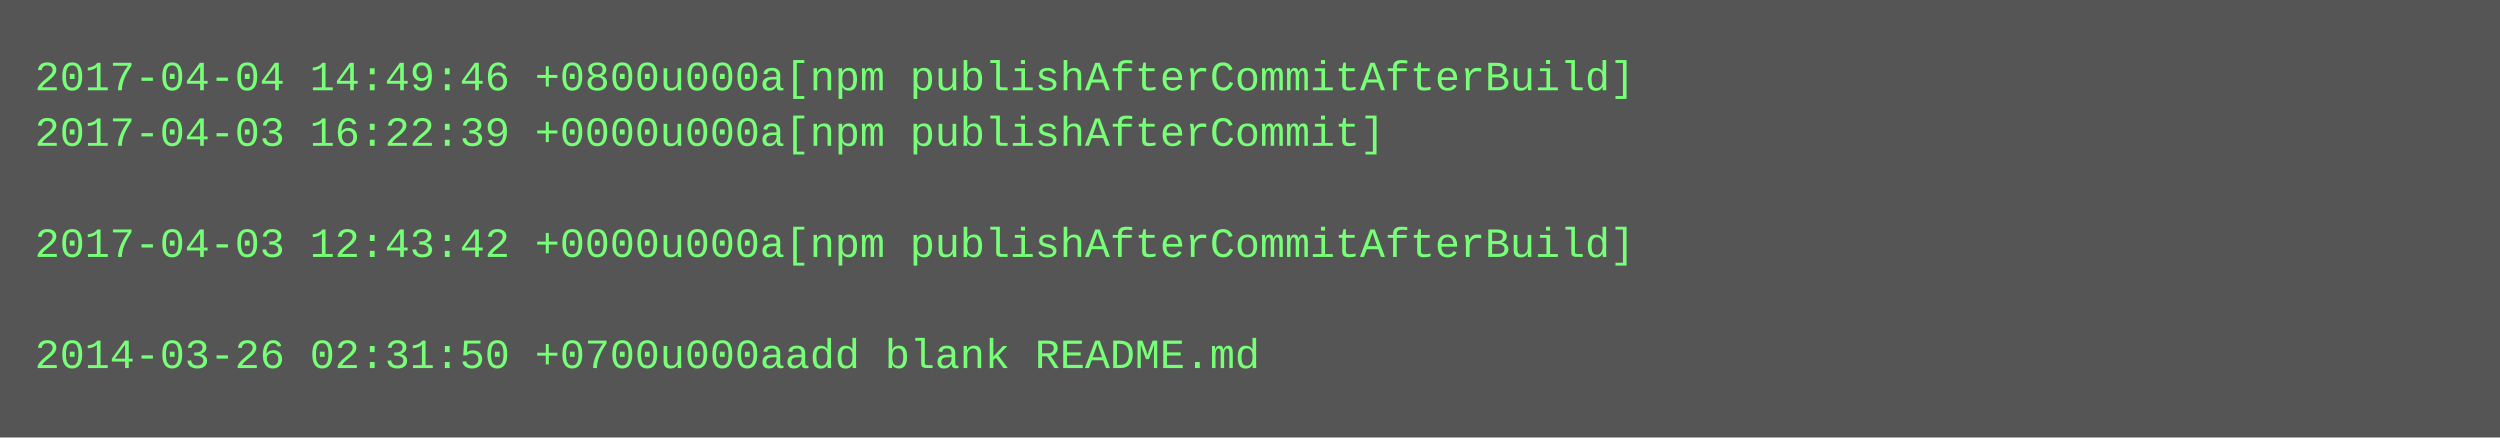
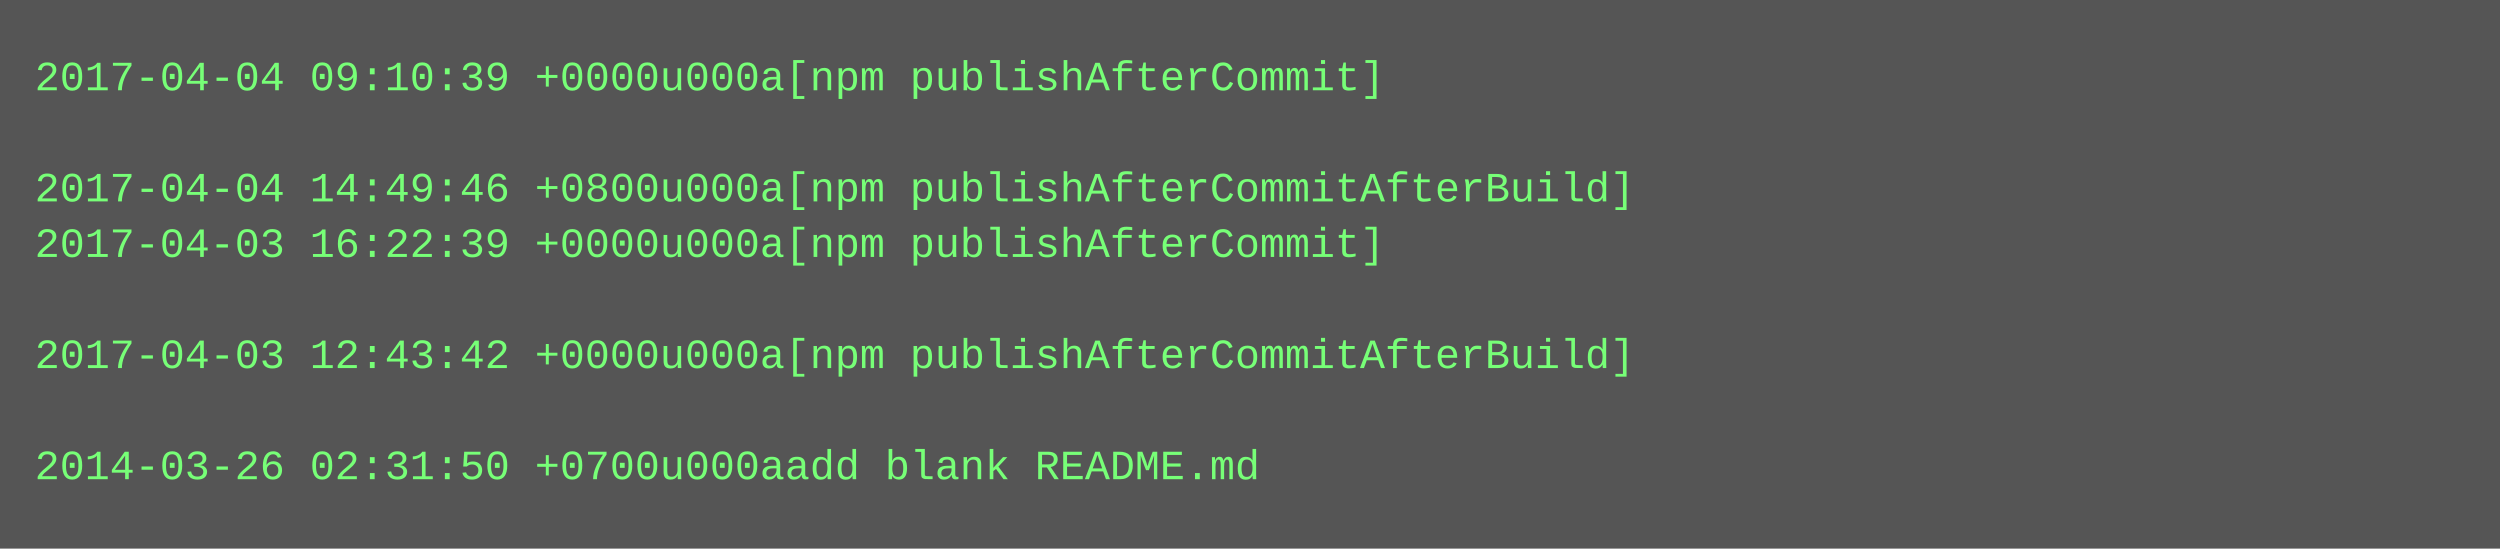
- <svg xmlns="http://www.w3.org/2000/svg" height="126" width="720">
-   <rect height="126" fill="#555" width="720" />
+ <svg xmlns="http://www.w3.org/2000/svg" height="158" width="720">
+   <rect height="158" fill="#555" width="720" />
  <text fill="#7f7" font-family="Courier New" font-size="12" xml:space="preserve">
-     <tspan x="10" y="26">2017-04-04 14:49:46 +0800u000a[npm publishAfterCommitAfterBuild]</tspan>
-     <tspan x="10" y="42">2017-04-03 16:22:39 +0000u000a[npm publishAfterCommit]</tspan>
-     <tspan x="10" y="58" />
-     <tspan x="10" y="74">2017-04-03 12:43:42 +0000u000a[npm publishAfterCommitAfterBuild]</tspan>
+     <tspan x="10" y="26">2017-04-04 09:10:39 +0000u000a[npm publishAfterCommit]</tspan>
+     <tspan x="10" y="42" />
+     <tspan x="10" y="58">2017-04-04 14:49:46 +0800u000a[npm publishAfterCommitAfterBuild]</tspan>
+     <tspan x="10" y="74">2017-04-03 16:22:39 +0000u000a[npm publishAfterCommit]</tspan>
    <tspan x="10" y="90" />
-     <tspan x="10" y="106">2014-03-26 02:31:50 +0700u000aadd blank README.md</tspan>
+     <tspan x="10" y="106">2017-04-03 12:43:42 +0000u000a[npm publishAfterCommitAfterBuild]</tspan>
+     <tspan x="10" y="122" />
+     <tspan x="10" y="138">2014-03-26 02:31:50 +0700u000aadd blank README.md</tspan>
  </text>
</svg>
